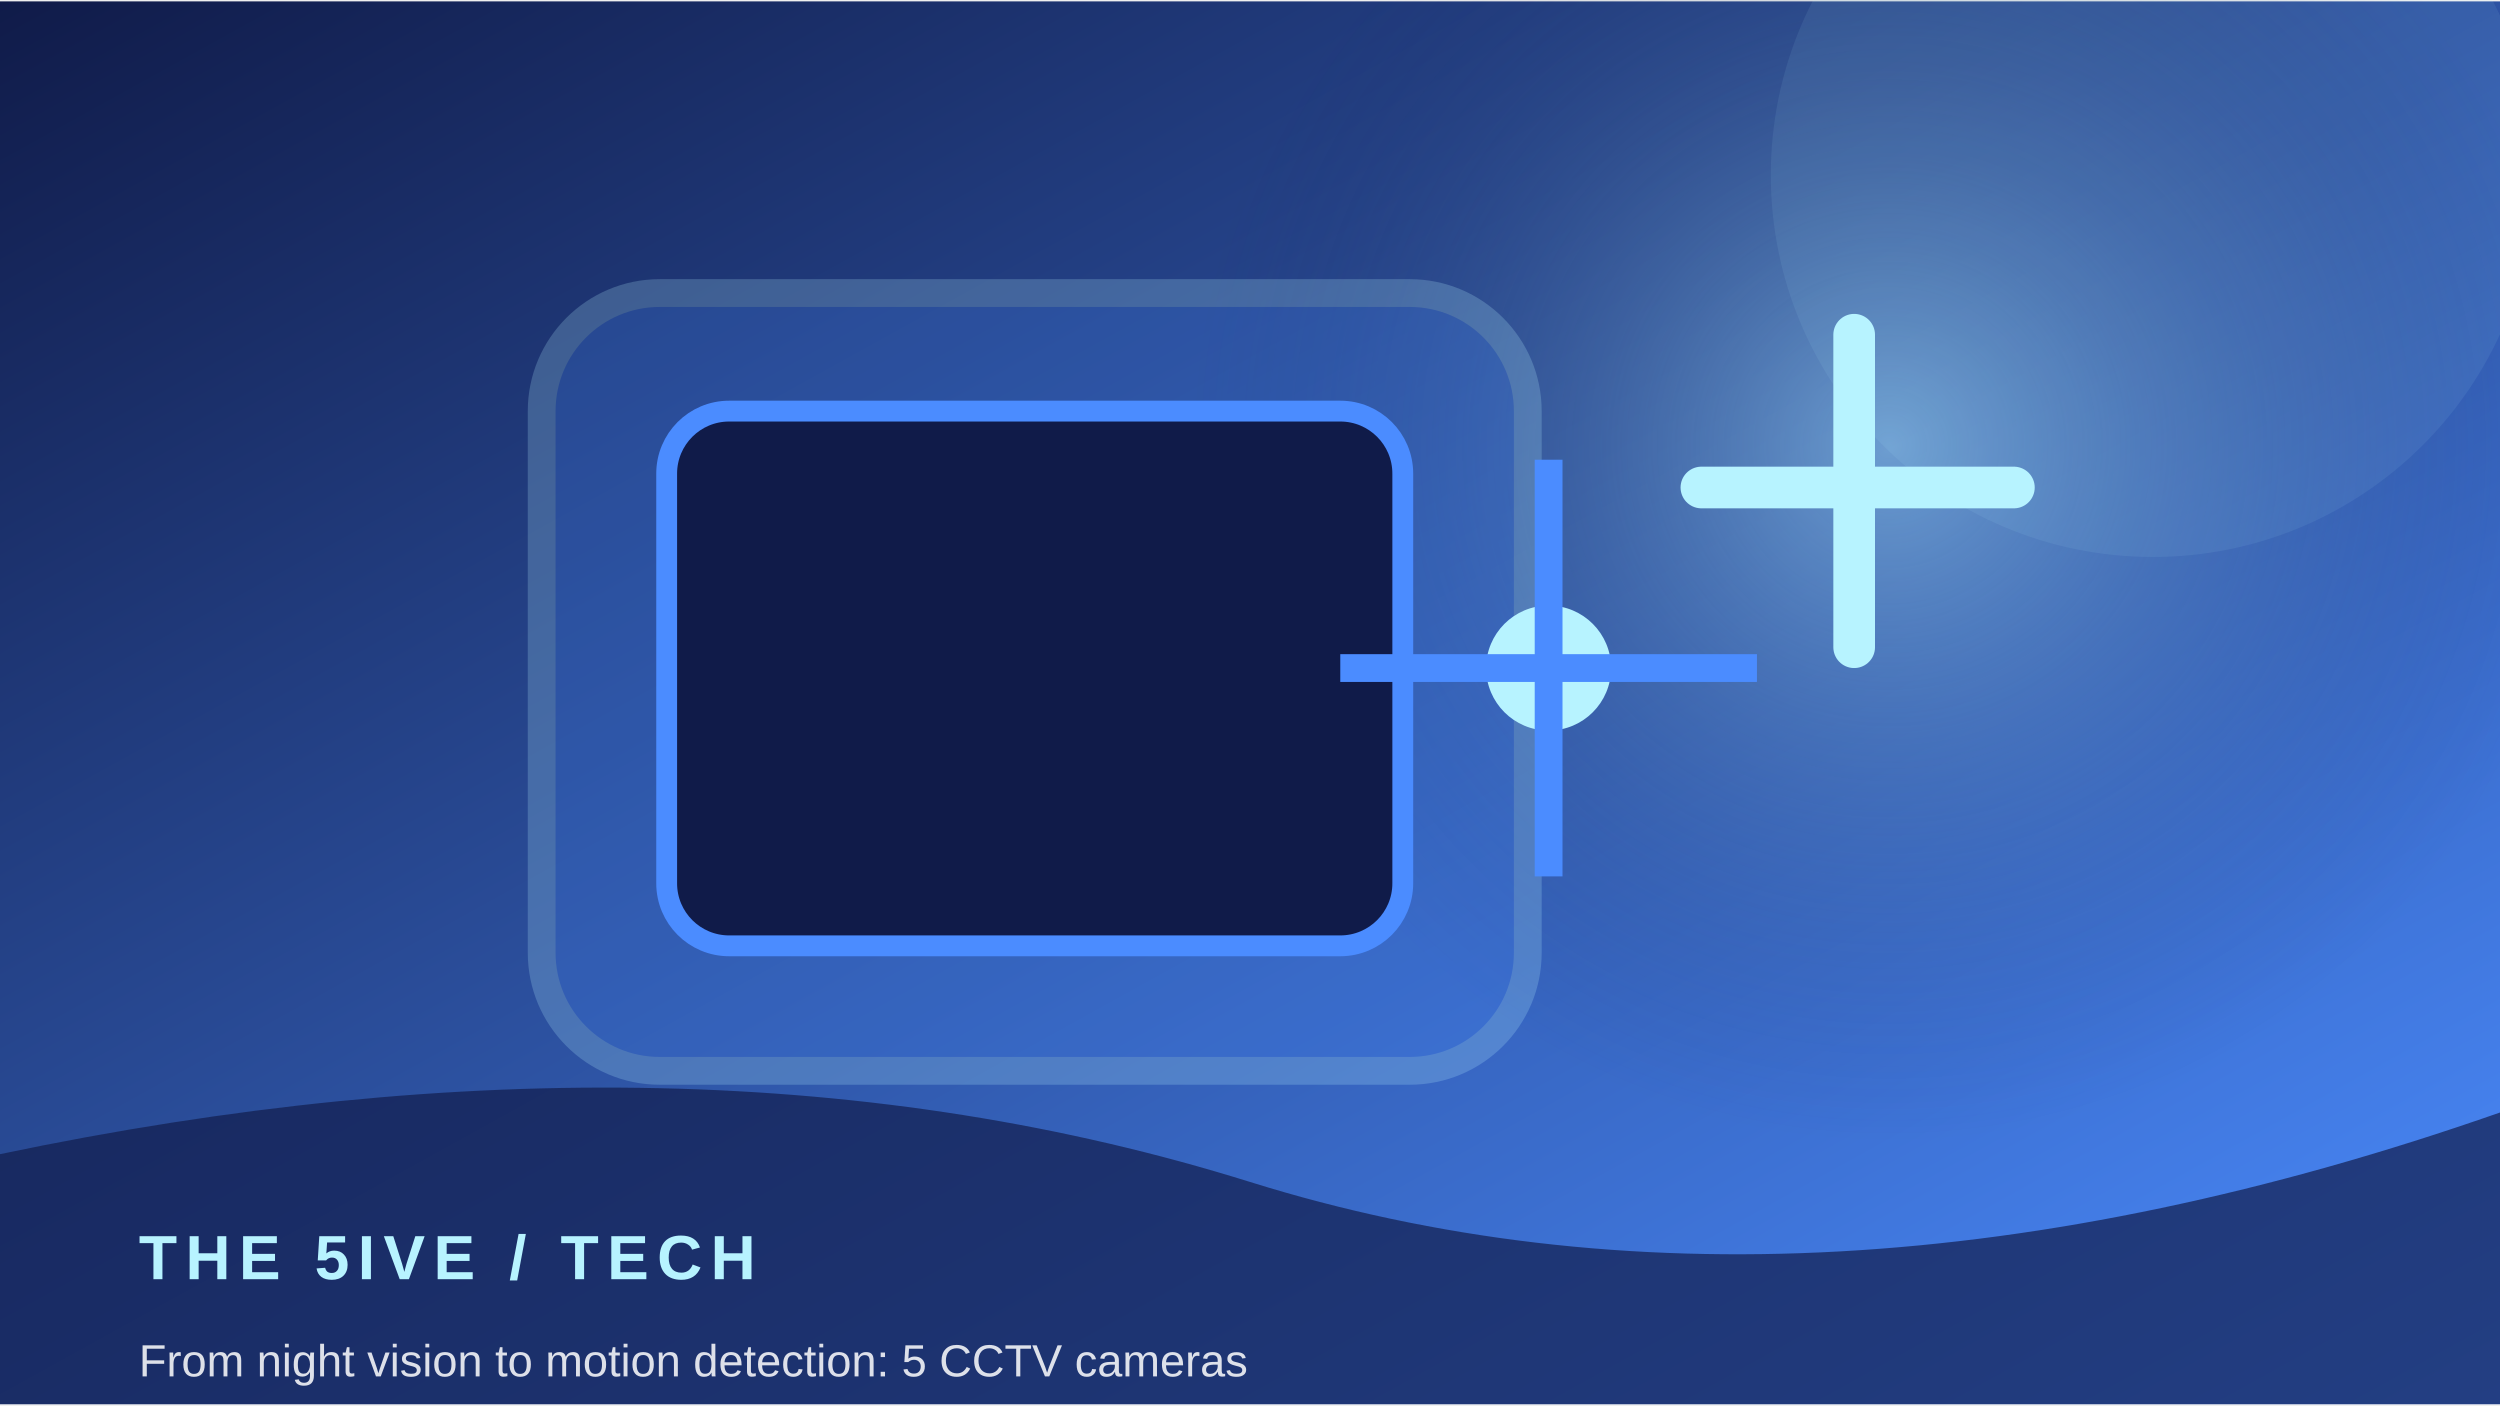
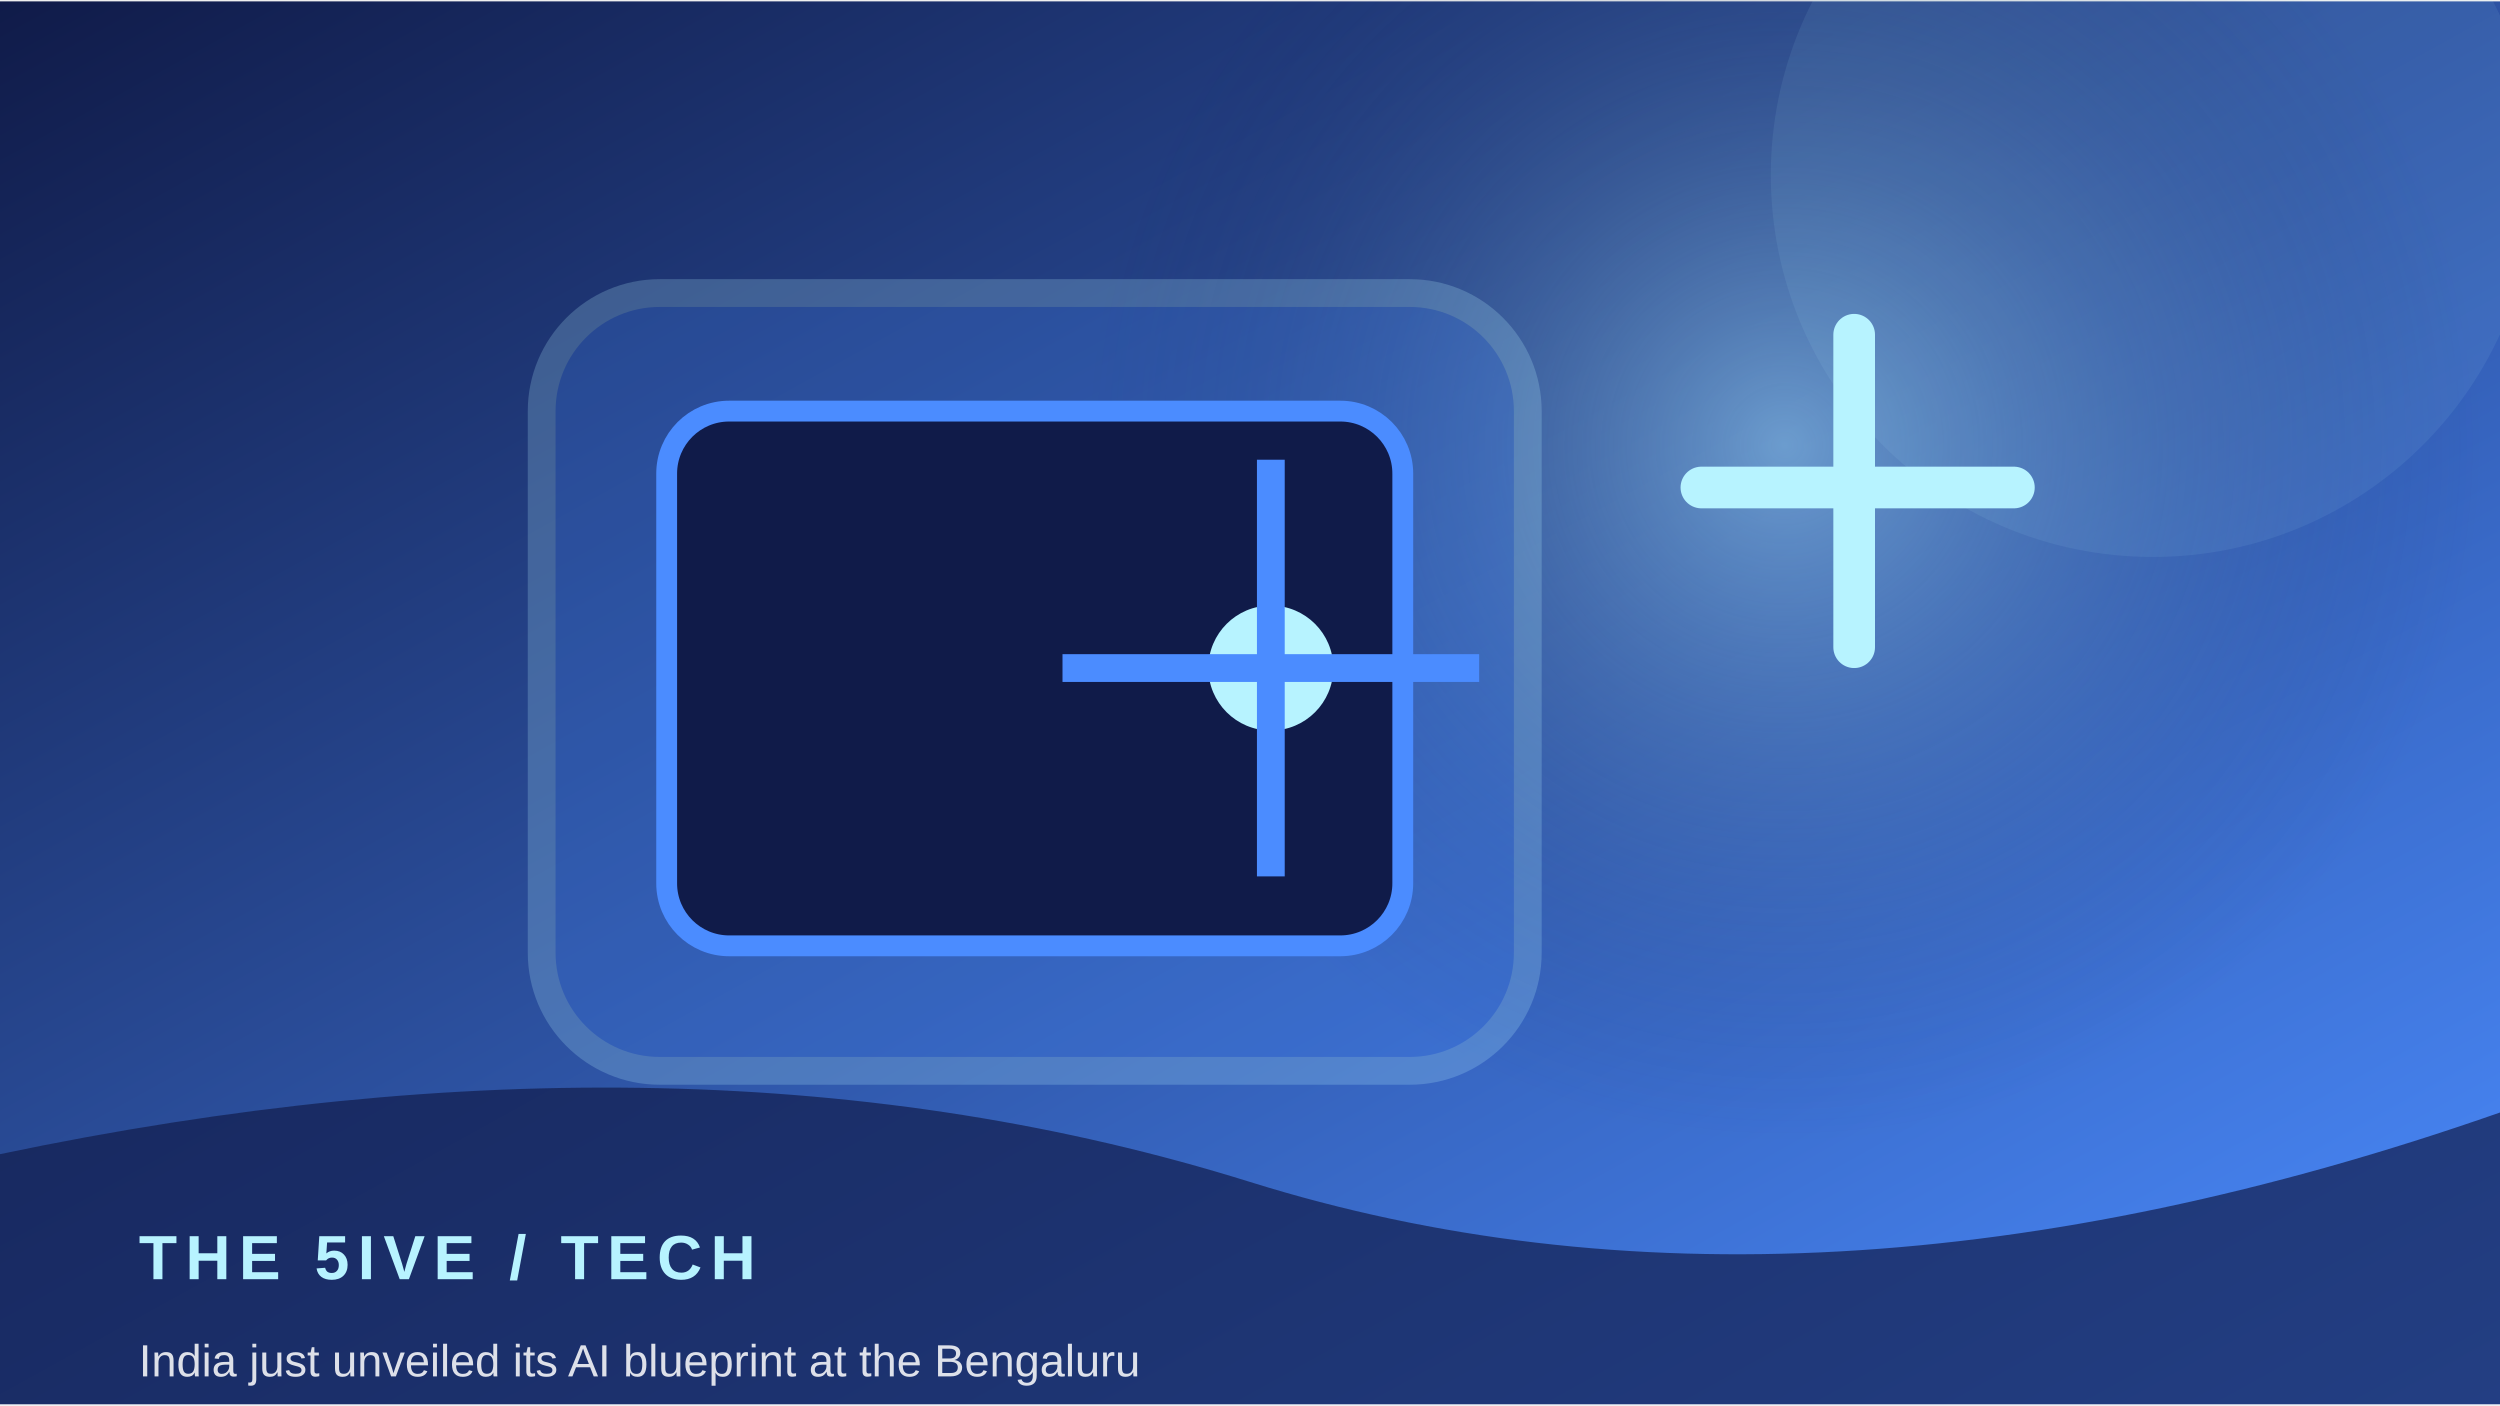
<svg xmlns="http://www.w3.org/2000/svg" width="900" height="506" viewBox="0 0 360 202">
  <defs>
    <linearGradient id="g" x1="0" y1="0" x2="1" y2="1">
      <stop stop-color="#101b49" />
      <stop offset="1" stop-color="#4b8cff" />
    </linearGradient>
    <radialGradient id="r">
      <stop stop-color="#b7f3ff" stop-opacity=".45" />
      <stop offset="1" stop-color="#101b49" stop-opacity="0" />
    </radialGradient>
  </defs>
  <rect width="360" height="202" fill="url(#g)" />
-   <circle cx="272" cy="64" r="100" fill="url(#r)" />
+   <circle cx="257" cy="64" r="100" fill="url(#r)" />
  <circle cx="310" cy="25" r="55" fill="#b7f3ff" opacity=".08" />
  <rect x="78" y="42" width="142" height="112" rx="17" fill="#4b8cff" opacity=".22" stroke="#b7f3ff" stroke-width="4" />
  <rect x="96" y="59" width="106" height="77" rx="9" fill="#101b49" stroke="#4b8cff" stroke-width="3" />
-   <circle cx="223" cy="96" r="9" fill="#b7f3ff" />
-   <path d="M223 66 V126 M193 96 H253" stroke="#4b8cff" stroke-width="4" />
+   <circle cx="183" cy="96" r="9" fill="#b7f3ff" />
+   <path d="M183 66 V126 M153 96 H213" stroke="#4b8cff" stroke-width="4" />
  <path d="M245 70 h45 M267 48 v45" stroke="#b7f3ff" stroke-width="6" stroke-linecap="round" />
  <path d="M0 166 Q100 145 180 170 T360 160 V202 H0Z" fill="#101b49" opacity=".68" />
  <text x="20" y="184" font-family="Arial,sans-serif" font-size="9" font-weight="700" letter-spacing="1.2" fill="#b7f3ff">THE 5IVE  /  TECH</text>
-   <text x="20" y="198" font-family="Arial,sans-serif" font-size="6.5" fill="#ffffff" opacity=".85">From night vision to motion detection: 5 CCTV cameras </text>
+   <text x="20" y="198" font-family="Arial,sans-serif" font-size="6.5" fill="#ffffff" opacity=".85">India just unveiled its AI blueprint at the Bengaluru </text>
</svg>
